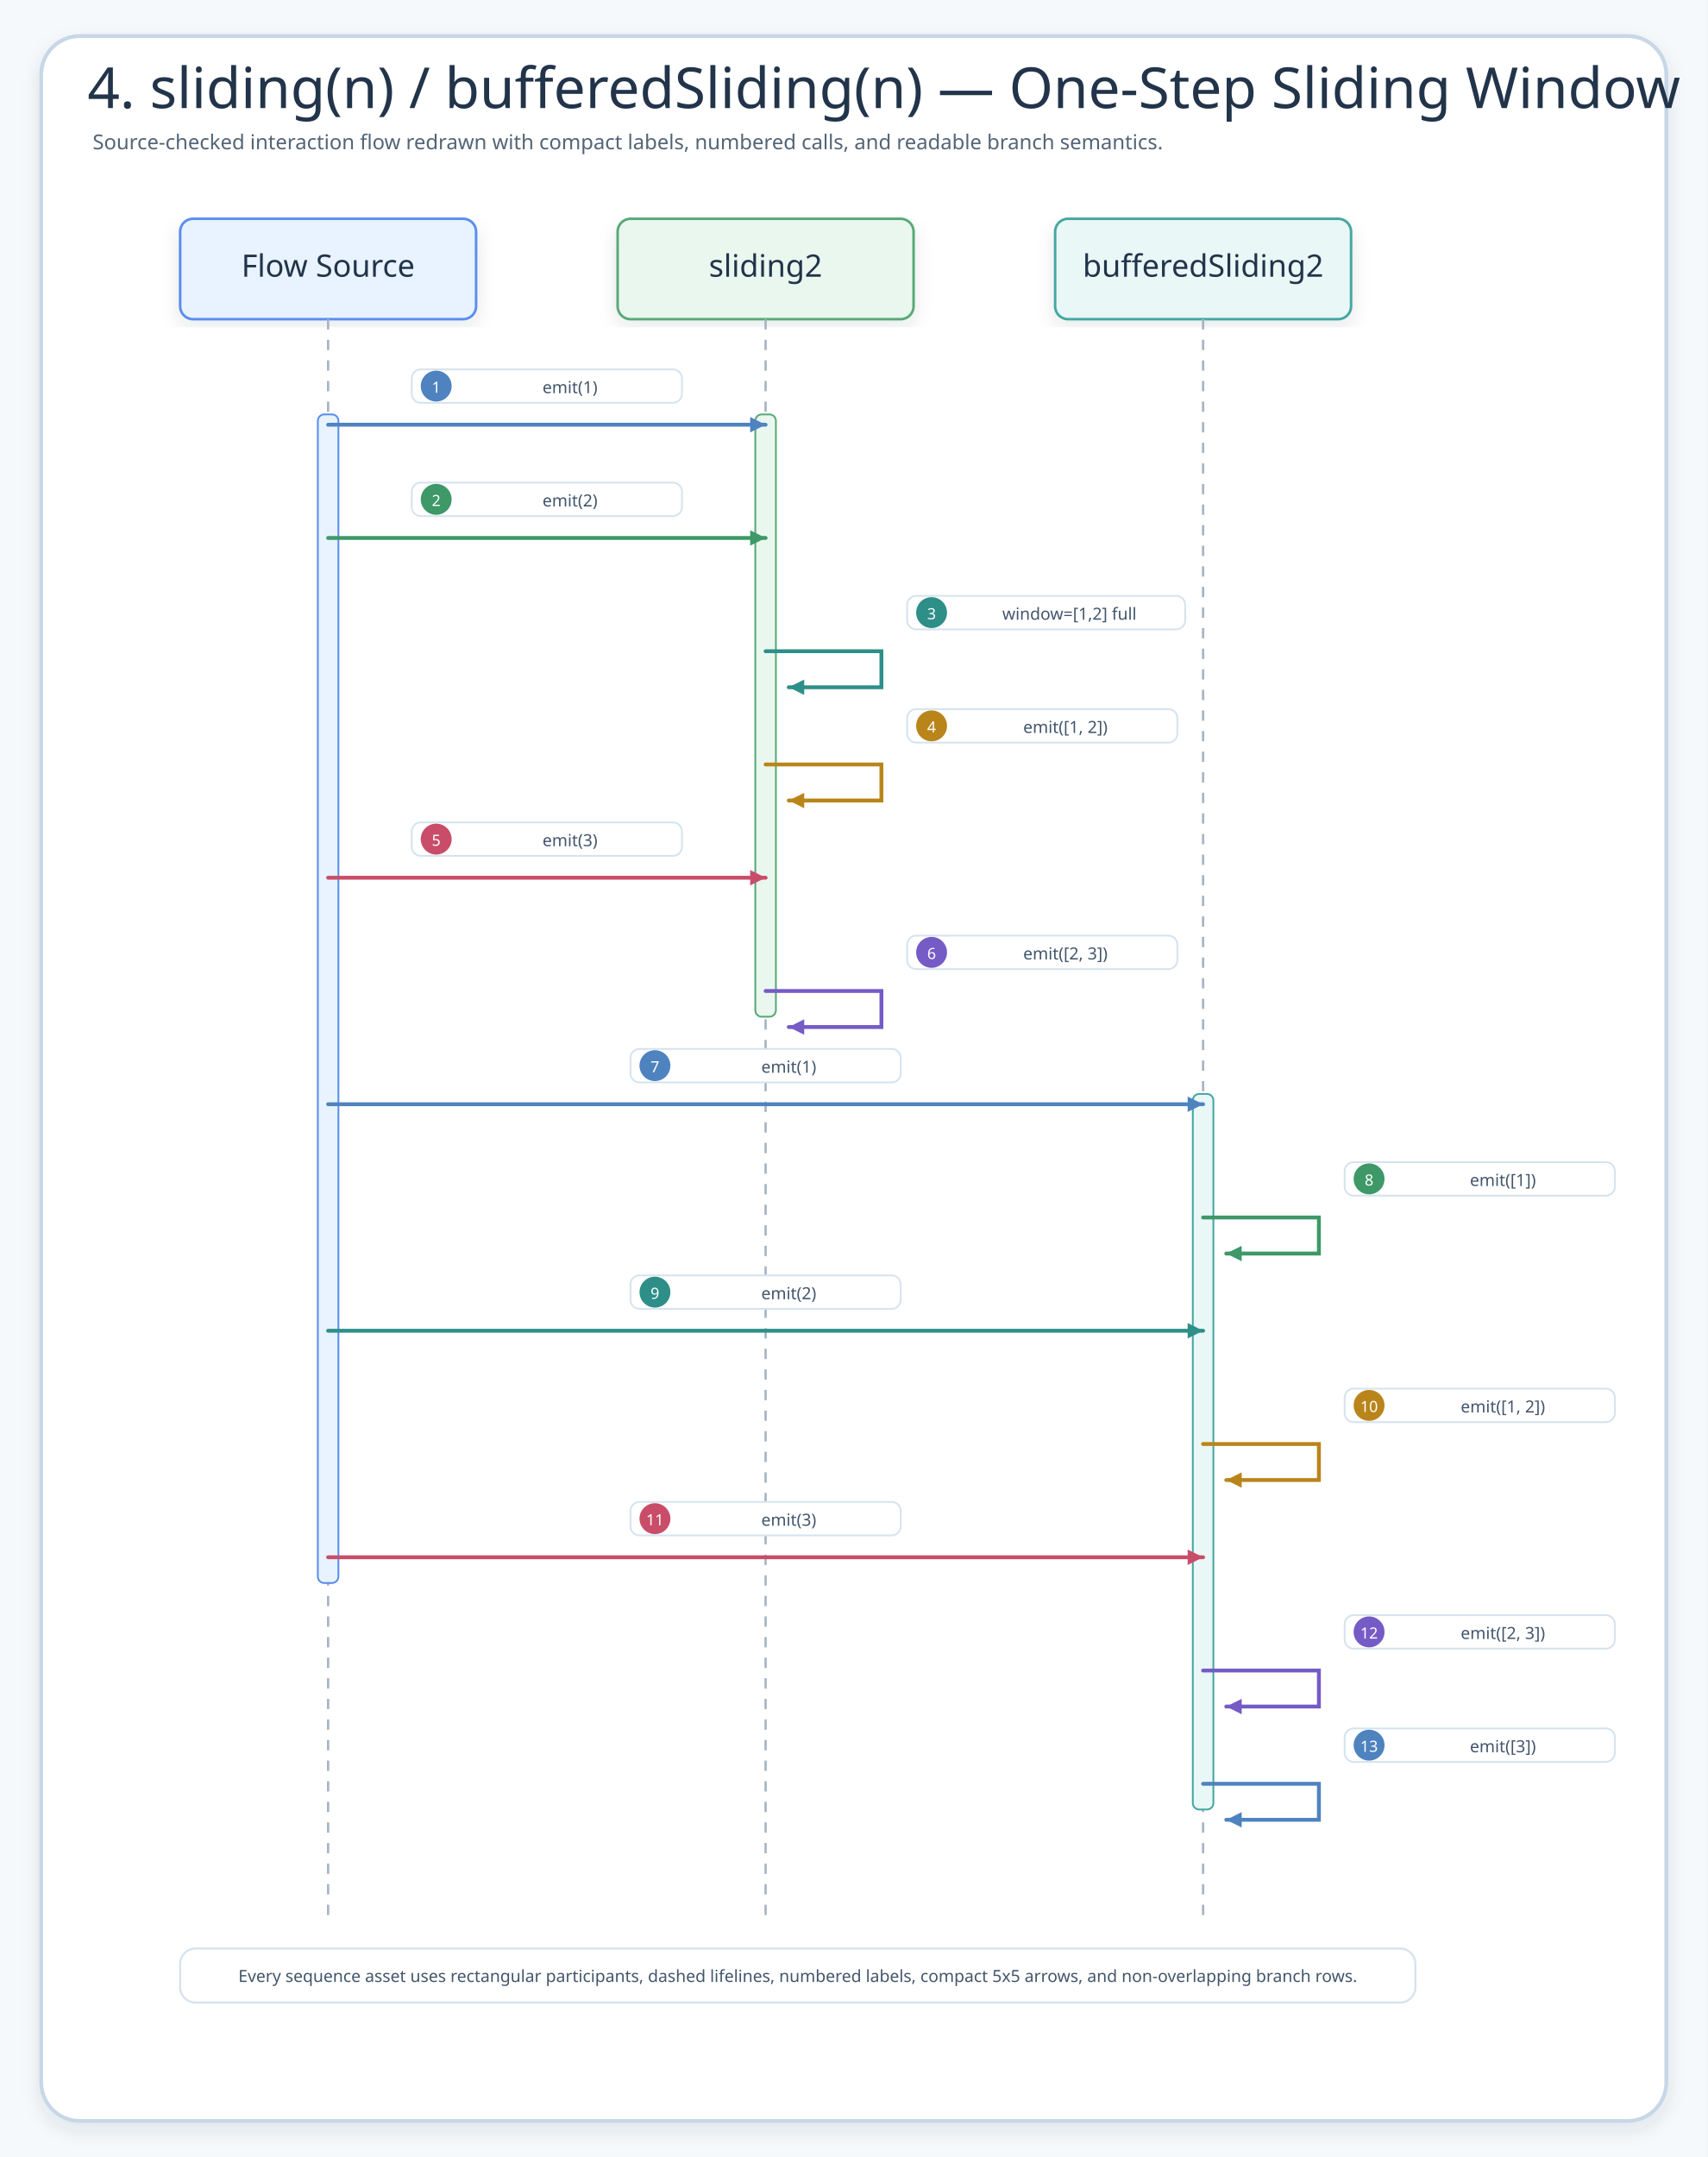
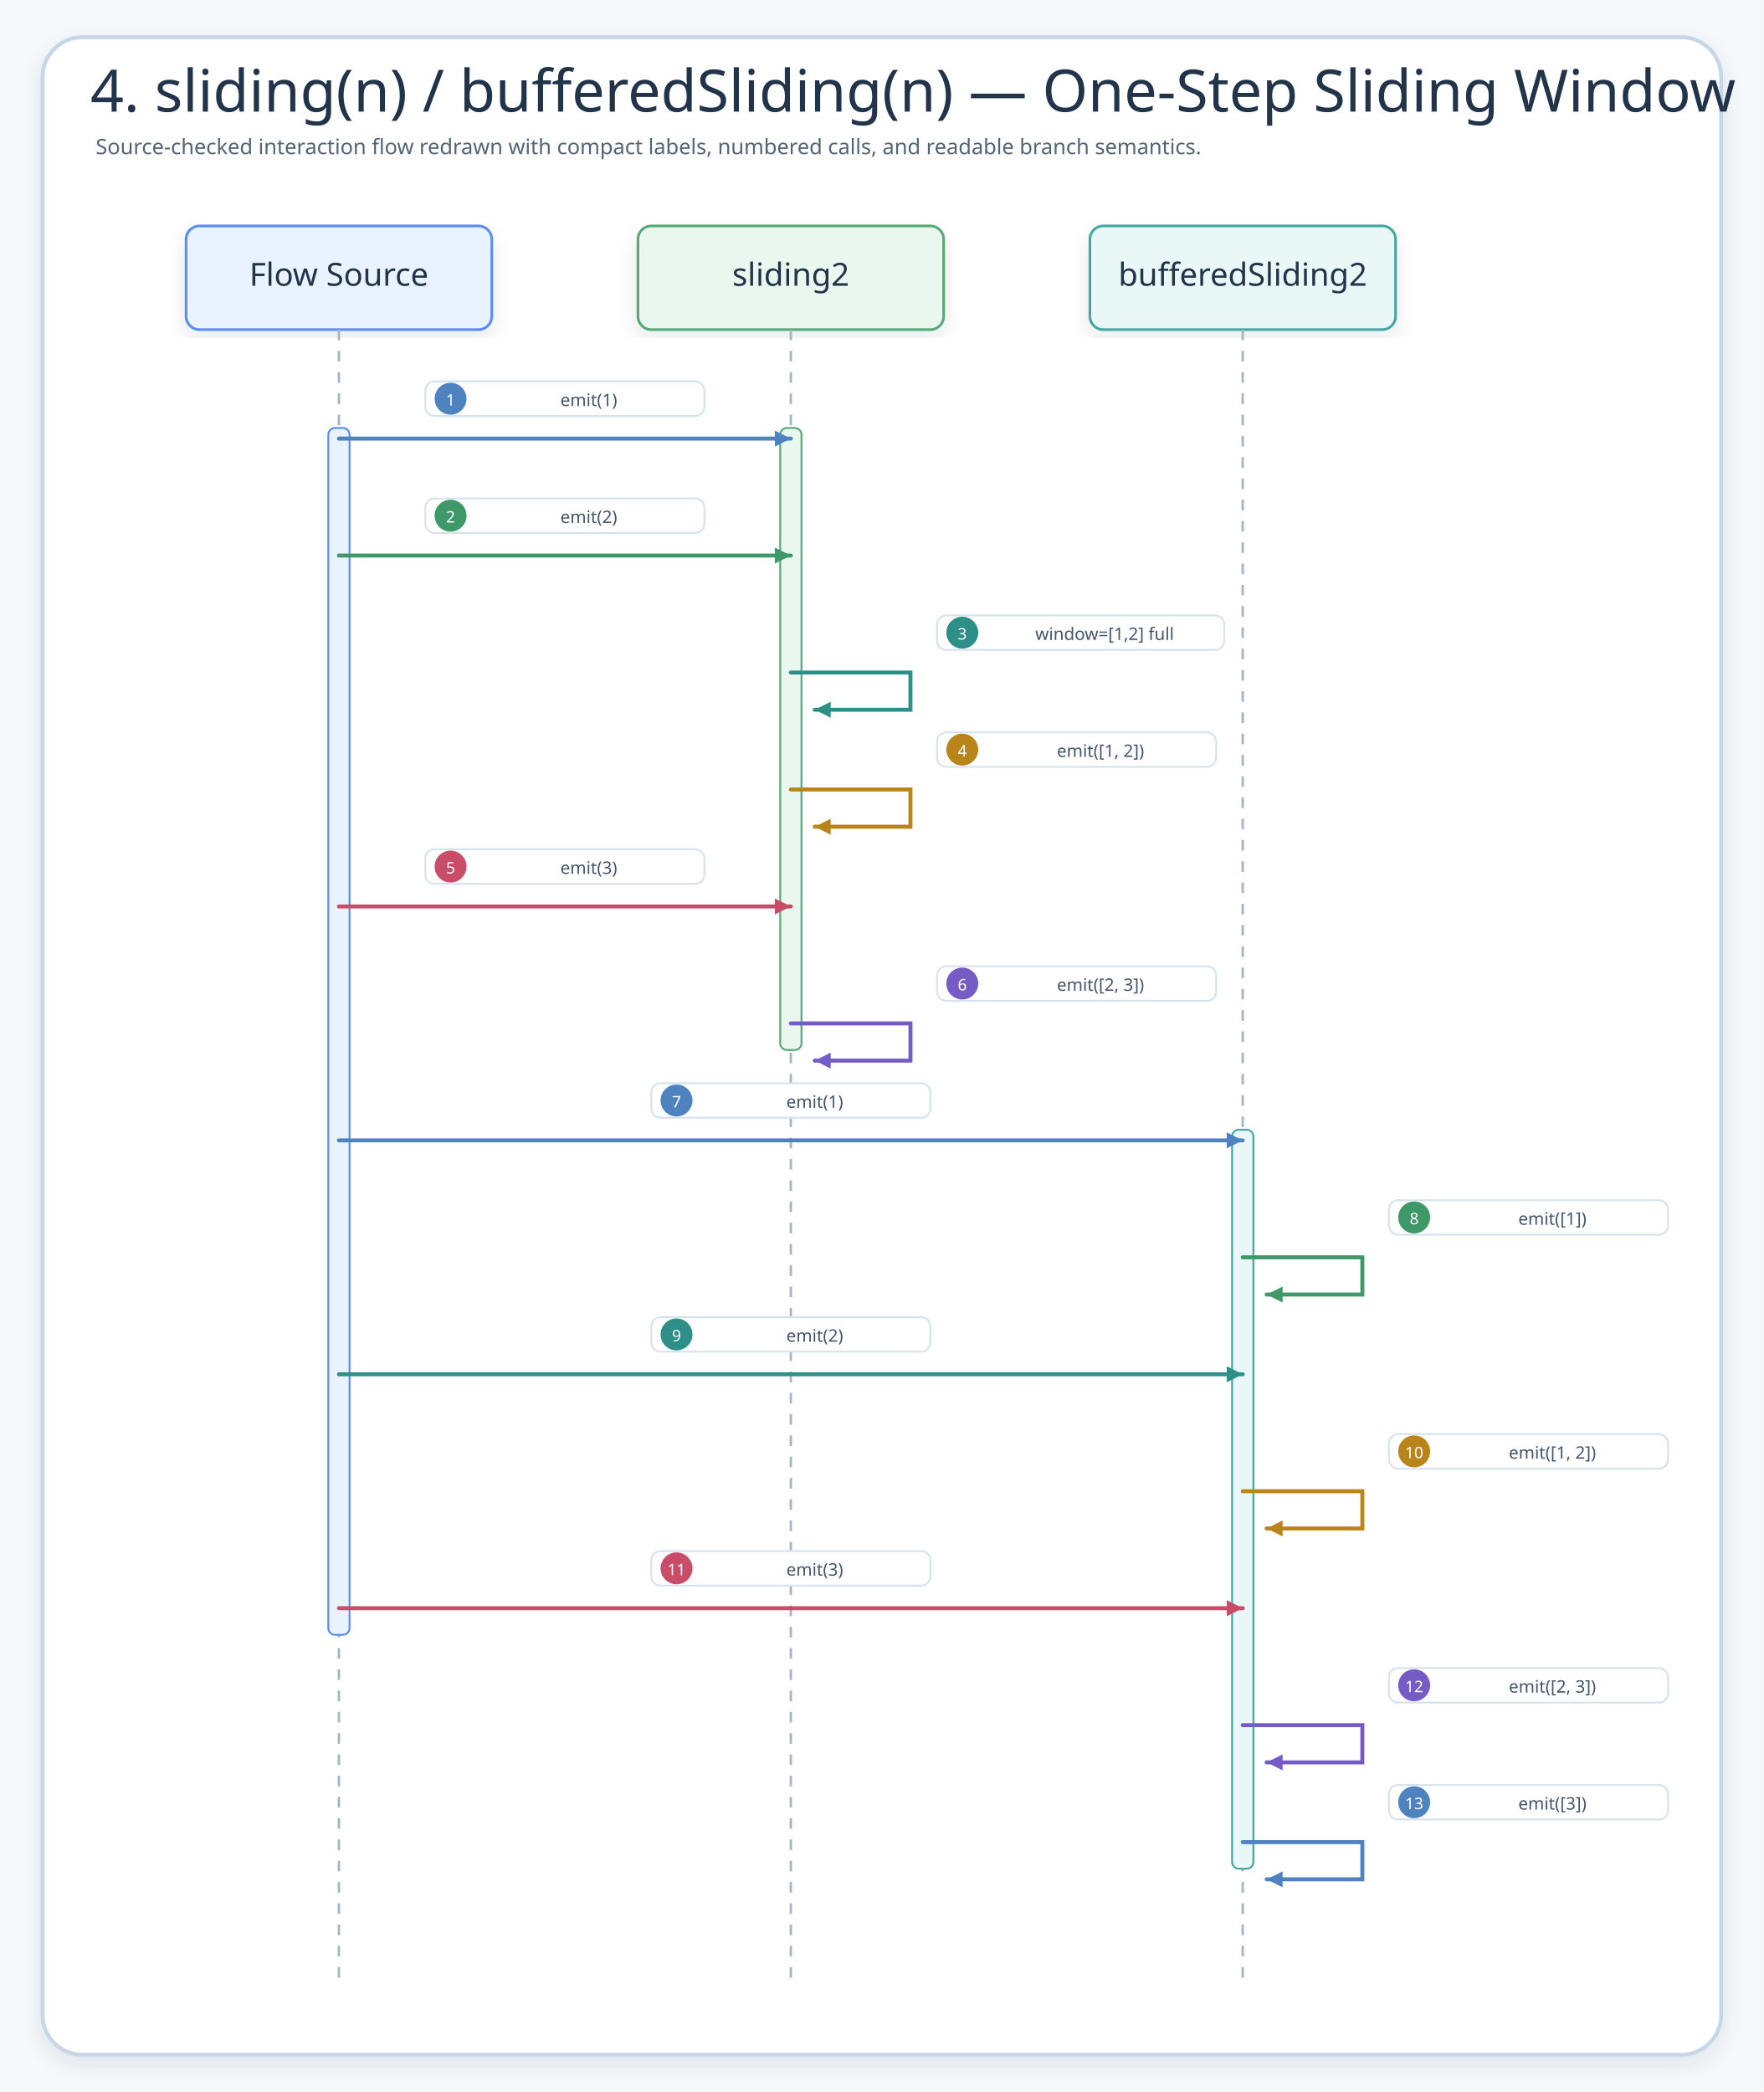
- <svg xmlns="http://www.w3.org/2000/svg" width="1327" height="1676" viewBox="0 0 1327 1676" role="img" aria-label="4. sliding(n) / bufferedSliding(n) — One-Step Sliding Window">
+ <svg xmlns="http://www.w3.org/2000/svg" width="1327" height="1574" viewBox="0 0 1327 1574" role="img" aria-label="4. sliding(n) / bufferedSliding(n) — One-Step Sliding Window">
  <defs>
    <filter id="shadow" x="-8%" y="-8%" width="116%" height="116%">
      <feDropShadow dx="0" dy="6" stdDeviation="7" flood-color="#203040" flood-opacity="0.10" />
    </filter>
    <marker id="seqArrow-blue" markerWidth="5" markerHeight="5" refX="4.5" refY="2.5" orient="auto" markerUnits="strokeWidth">
      <path d="M 0.5 0.5 L 4.5 2.5 L 0.5 4.5 Z" fill="#4F83BF" />
    </marker>
    <marker id="seqArrow-green" markerWidth="5" markerHeight="5" refX="4.5" refY="2.5" orient="auto" markerUnits="strokeWidth">
      <path d="M 0.5 0.5 L 4.5 2.5 L 0.5 4.5 Z" fill="#3E9868" />
    </marker>
    <marker id="seqArrow-teal" markerWidth="5" markerHeight="5" refX="4.5" refY="2.5" orient="auto" markerUnits="strokeWidth">
      <path d="M 0.5 0.5 L 4.5 2.5 L 0.5 4.5 Z" fill="#2E8F89" />
    </marker>
    <marker id="seqArrow-amber" markerWidth="5" markerHeight="5" refX="4.5" refY="2.5" orient="auto" markerUnits="strokeWidth">
      <path d="M 0.5 0.5 L 4.5 2.5 L 0.5 4.5 Z" fill="#B9851B" />
    </marker>
    <marker id="seqArrow-pink" markerWidth="5" markerHeight="5" refX="4.5" refY="2.5" orient="auto" markerUnits="strokeWidth">
      <path d="M 0.5 0.5 L 4.5 2.5 L 0.5 4.5 Z" fill="#C94D68" />
    </marker>
    <marker id="seqArrow-purple" markerWidth="5" markerHeight="5" refX="4.5" refY="2.5" orient="auto" markerUnits="strokeWidth">
      <path d="M 0.5 0.5 L 4.5 2.5 L 0.5 4.5 Z" fill="#755BC6" />
    </marker>
    <marker id="seqArrow-gray" markerWidth="5" markerHeight="5" refX="4.5" refY="2.5" orient="auto" markerUnits="strokeWidth">
      <path d="M 0.5 0.5 L 4.5 2.5 L 0.5 4.5 Z" fill="#758297" />
    </marker>
    <style>
    .canvas{fill:#F6F9FC}.frame{fill:#fff;stroke:#C7D7E7;stroke-width:3;filter:url(#shadow)}
    .title{font-family:"Architects Daughter";font-size:44px;fill:#22344A}.subtitle{font-family:"Comic Mono";font-size:16px;fill:#536476}
    .card{filter:url(#shadow);stroke-width:2}.cardTitle{font-family:"Architects Daughter";font-size:24px;fill:#22344A}.detail{font-family:"Comic Mono";font-size:13px;fill:#42556B}
    .lifeline{stroke:#A7B4C3;stroke-width:1.8;stroke-dasharray:8 8}.seq{fill:none;stroke-width:3;stroke-linecap:round}.seqReturn{fill:none;stroke-width:2.7;stroke-linecap:round;stroke-dasharray:8 7}
    .labelPill{fill:#fff;stroke:#D6E3EF;stroke-width:1.4}.altBox{fill:#FFFFFF;fill-opacity:.42;stroke:#D6A441;stroke-width:1.8;stroke-dasharray:8 8}
  </style>
  </defs>
-   <rect class="canvas" width="1327" height="1676" />
-   <rect class="frame" x="32" y="28" width="1263" height="1620" rx="30" />
+   <rect class="canvas" width="1327" height="1574" />
+   <rect class="frame" x="32" y="28" width="1263" height="1518" rx="30" />
  <text class="title" x="68" y="84">4. sliding(n) / bufferedSliding(n) — One-Step Sliding Window</text>
  <text class="subtitle" x="72" y="116">Source-checked interaction flow redrawn with compact labels, numbered calls, and readable branch semantics.</text>
  <g id="seq-flow-source">
    <rect class="card" x="140" y="170" width="230" height="78" rx="10" fill="#E8F3FF" stroke="#5B8DEF" />
    <text class="cardTitle" x="255" y="215" text-anchor="middle">Flow Source</text>
    <line class="lifeline" x1="255" y1="248" x2="255" y2="1490" />
  </g>
  <g id="seq-sliding2">
    <rect class="card" x="480" y="170" width="230" height="78" rx="10" fill="#EAF7EF" stroke="#58A978" />
    <text class="cardTitle" x="595" y="215" text-anchor="middle">sliding2</text>
    <line class="lifeline" x1="595" y1="248" x2="595" y2="1490" />
  </g>
  <g id="seq-bufferedsliding2">
    <rect class="card" x="820" y="170" width="230" height="78" rx="10" fill="#E9F7F6" stroke="#45A7A1" />
    <text class="cardTitle" x="935" y="215" text-anchor="middle">bufferedSliding2</text>
    <line class="lifeline" x1="935" y1="248" x2="935" y2="1490" />
  </g>
  <rect x="247" y="322" width="16" height="908" rx="5" fill="#E8F3FF" stroke="#5B8DEF" stroke-width="1.4" />
  <rect x="587" y="322" width="16" height="468" rx="5" fill="#EAF7EF" stroke="#58A978" stroke-width="1.4" />
  <rect x="927" y="850" width="16" height="556" rx="5" fill="#E9F7F6" stroke="#45A7A1" stroke-width="1.4" />
  <g id="m1">
    <rect class="labelPill" x="320" y="287" width="210" height="26" rx="7" />
    <circle cx="339" cy="300" r="12" fill="#4F83BF" />
    <text class="detail" x="339" y="301" text-anchor="middle" dominant-baseline="middle" style="fill:#fff;font-size:12px">1</text>
    <text class="detail" x="443" y="301" text-anchor="middle" dominant-baseline="middle">emit(1)</text>
    <path class="seq" d="M255 330 L595 330" stroke="#4F83BF" marker-end="url(#seqArrow-blue)" />
  </g>
  <g id="m2">
    <rect class="labelPill" x="320" y="375" width="210" height="26" rx="7" />
    <circle cx="339" cy="388" r="12" fill="#3E9868" />
    <text class="detail" x="339" y="389" text-anchor="middle" dominant-baseline="middle" style="fill:#fff;font-size:12px">2</text>
    <text class="detail" x="443" y="389" text-anchor="middle" dominant-baseline="middle">emit(2)</text>
    <path class="seq" d="M255 418 L595 418" stroke="#3E9868" marker-end="url(#seqArrow-green)" />
  </g>
  <g id="m3">
    <rect class="labelPill" x="705" y="463" width="216.1" height="26" rx="7" />
    <circle cx="724" cy="476" r="12" fill="#2E8F89" />
    <text class="detail" x="724" y="477" text-anchor="middle" dominant-baseline="middle" style="fill:#fff;font-size:12px">3</text>
    <text class="detail" x="831.1" y="477" text-anchor="middle" dominant-baseline="middle">window=[1,2] full</text>
    <path class="seq" d="M595 506 L685 506 L685 534 L613 534" stroke="#2E8F89" marker-end="url(#seqArrow-teal)" />
  </g>
  <g id="m4">
    <rect class="labelPill" x="705" y="551" width="210" height="26" rx="7" />
    <circle cx="724" cy="564" r="12" fill="#B9851B" />
    <text class="detail" x="724" y="565" text-anchor="middle" dominant-baseline="middle" style="fill:#fff;font-size:12px">4</text>
    <text class="detail" x="828" y="565" text-anchor="middle" dominant-baseline="middle">emit([1, 2])</text>
    <path class="seq" d="M595 594 L685 594 L685 622 L613 622" stroke="#B9851B" marker-end="url(#seqArrow-amber)" />
  </g>
  <g id="m5">
    <rect class="labelPill" x="320" y="639" width="210" height="26" rx="7" />
    <circle cx="339" cy="652" r="12" fill="#C94D68" />
    <text class="detail" x="339" y="653" text-anchor="middle" dominant-baseline="middle" style="fill:#fff;font-size:12px">5</text>
    <text class="detail" x="443" y="653" text-anchor="middle" dominant-baseline="middle">emit(3)</text>
    <path class="seq" d="M255 682 L595 682" stroke="#C94D68" marker-end="url(#seqArrow-pink)" />
  </g>
  <g id="m6">
    <rect class="labelPill" x="705" y="727" width="210" height="26" rx="7" />
    <circle cx="724" cy="740" r="12" fill="#755BC6" />
    <text class="detail" x="724" y="741" text-anchor="middle" dominant-baseline="middle" style="fill:#fff;font-size:12px">6</text>
    <text class="detail" x="828" y="741" text-anchor="middle" dominant-baseline="middle">emit([2, 3])</text>
    <path class="seq" d="M595 770 L685 770 L685 798 L613 798" stroke="#755BC6" marker-end="url(#seqArrow-purple)" />
  </g>
  <g id="m7">
    <rect class="labelPill" x="490" y="815" width="210" height="26" rx="7" />
    <circle cx="509" cy="828" r="12" fill="#4F83BF" />
    <text class="detail" x="509" y="829" text-anchor="middle" dominant-baseline="middle" style="fill:#fff;font-size:12px">7</text>
    <text class="detail" x="613" y="829" text-anchor="middle" dominant-baseline="middle">emit(1)</text>
    <path class="seq" d="M255 858 L935 858" stroke="#4F83BF" marker-end="url(#seqArrow-blue)" />
  </g>
  <g id="m8">
    <rect class="labelPill" x="1045" y="903" width="210" height="26" rx="7" />
    <circle cx="1064" cy="916" r="12" fill="#3E9868" />
    <text class="detail" x="1064" y="917" text-anchor="middle" dominant-baseline="middle" style="fill:#fff;font-size:12px">8</text>
    <text class="detail" x="1168" y="917" text-anchor="middle" dominant-baseline="middle">emit([1])</text>
    <path class="seq" d="M935 946 L1025 946 L1025 974 L953 974" stroke="#3E9868" marker-end="url(#seqArrow-green)" />
  </g>
  <g id="m9">
    <rect class="labelPill" x="490" y="991" width="210" height="26" rx="7" />
    <circle cx="509" cy="1004" r="12" fill="#2E8F89" />
    <text class="detail" x="509" y="1005" text-anchor="middle" dominant-baseline="middle" style="fill:#fff;font-size:12px">9</text>
    <text class="detail" x="613" y="1005" text-anchor="middle" dominant-baseline="middle">emit(2)</text>
    <path class="seq" d="M255 1034 L935 1034" stroke="#2E8F89" marker-end="url(#seqArrow-teal)" />
  </g>
  <g id="m10">
    <rect class="labelPill" x="1045" y="1079" width="210" height="26" rx="7" />
    <circle cx="1064" cy="1092" r="12" fill="#B9851B" />
    <text class="detail" x="1064" y="1093" text-anchor="middle" dominant-baseline="middle" style="fill:#fff;font-size:12px">10</text>
    <text class="detail" x="1168" y="1093" text-anchor="middle" dominant-baseline="middle">emit([1, 2])</text>
    <path class="seq" d="M935 1122 L1025 1122 L1025 1150 L953 1150" stroke="#B9851B" marker-end="url(#seqArrow-amber)" />
  </g>
  <g id="m11">
    <rect class="labelPill" x="490" y="1167" width="210" height="26" rx="7" />
    <circle cx="509" cy="1180" r="12" fill="#C94D68" />
    <text class="detail" x="509" y="1181" text-anchor="middle" dominant-baseline="middle" style="fill:#fff;font-size:12px">11</text>
    <text class="detail" x="613" y="1181" text-anchor="middle" dominant-baseline="middle">emit(3)</text>
    <path class="seq" d="M255 1210 L935 1210" stroke="#C94D68" marker-end="url(#seqArrow-pink)" />
  </g>
  <g id="m12">
    <rect class="labelPill" x="1045" y="1255" width="210" height="26" rx="7" />
    <circle cx="1064" cy="1268" r="12" fill="#755BC6" />
    <text class="detail" x="1064" y="1269" text-anchor="middle" dominant-baseline="middle" style="fill:#fff;font-size:12px">12</text>
    <text class="detail" x="1168" y="1269" text-anchor="middle" dominant-baseline="middle">emit([2, 3])</text>
    <path class="seq" d="M935 1298 L1025 1298 L1025 1326 L953 1326" stroke="#755BC6" marker-end="url(#seqArrow-purple)" />
  </g>
  <g id="m13">
    <rect class="labelPill" x="1045" y="1343" width="210" height="26" rx="7" />
    <circle cx="1064" cy="1356" r="12" fill="#4F83BF" />
    <text class="detail" x="1064" y="1357" text-anchor="middle" dominant-baseline="middle" style="fill:#fff;font-size:12px">13</text>
    <text class="detail" x="1168" y="1357" text-anchor="middle" dominant-baseline="middle">emit([3])</text>
    <path class="seq" d="M935 1386 L1025 1386 L1025 1414 L953 1414" stroke="#4F83BF" marker-end="url(#seqArrow-blue)" />
  </g>
-   <g>
-     <rect x="140" y="1514" width="960" height="42" rx="12" fill="#FFFFFF" stroke="#D6E3EF" stroke-width="1.6" />
-     <text class="detail" x="620" y="1540" text-anchor="middle">Every sequence asset uses rectangular participants, dashed lifelines, numbered labels, compact 5x5 arrows, and non-overlapping branch rows.</text>
-   </g>
</svg>
